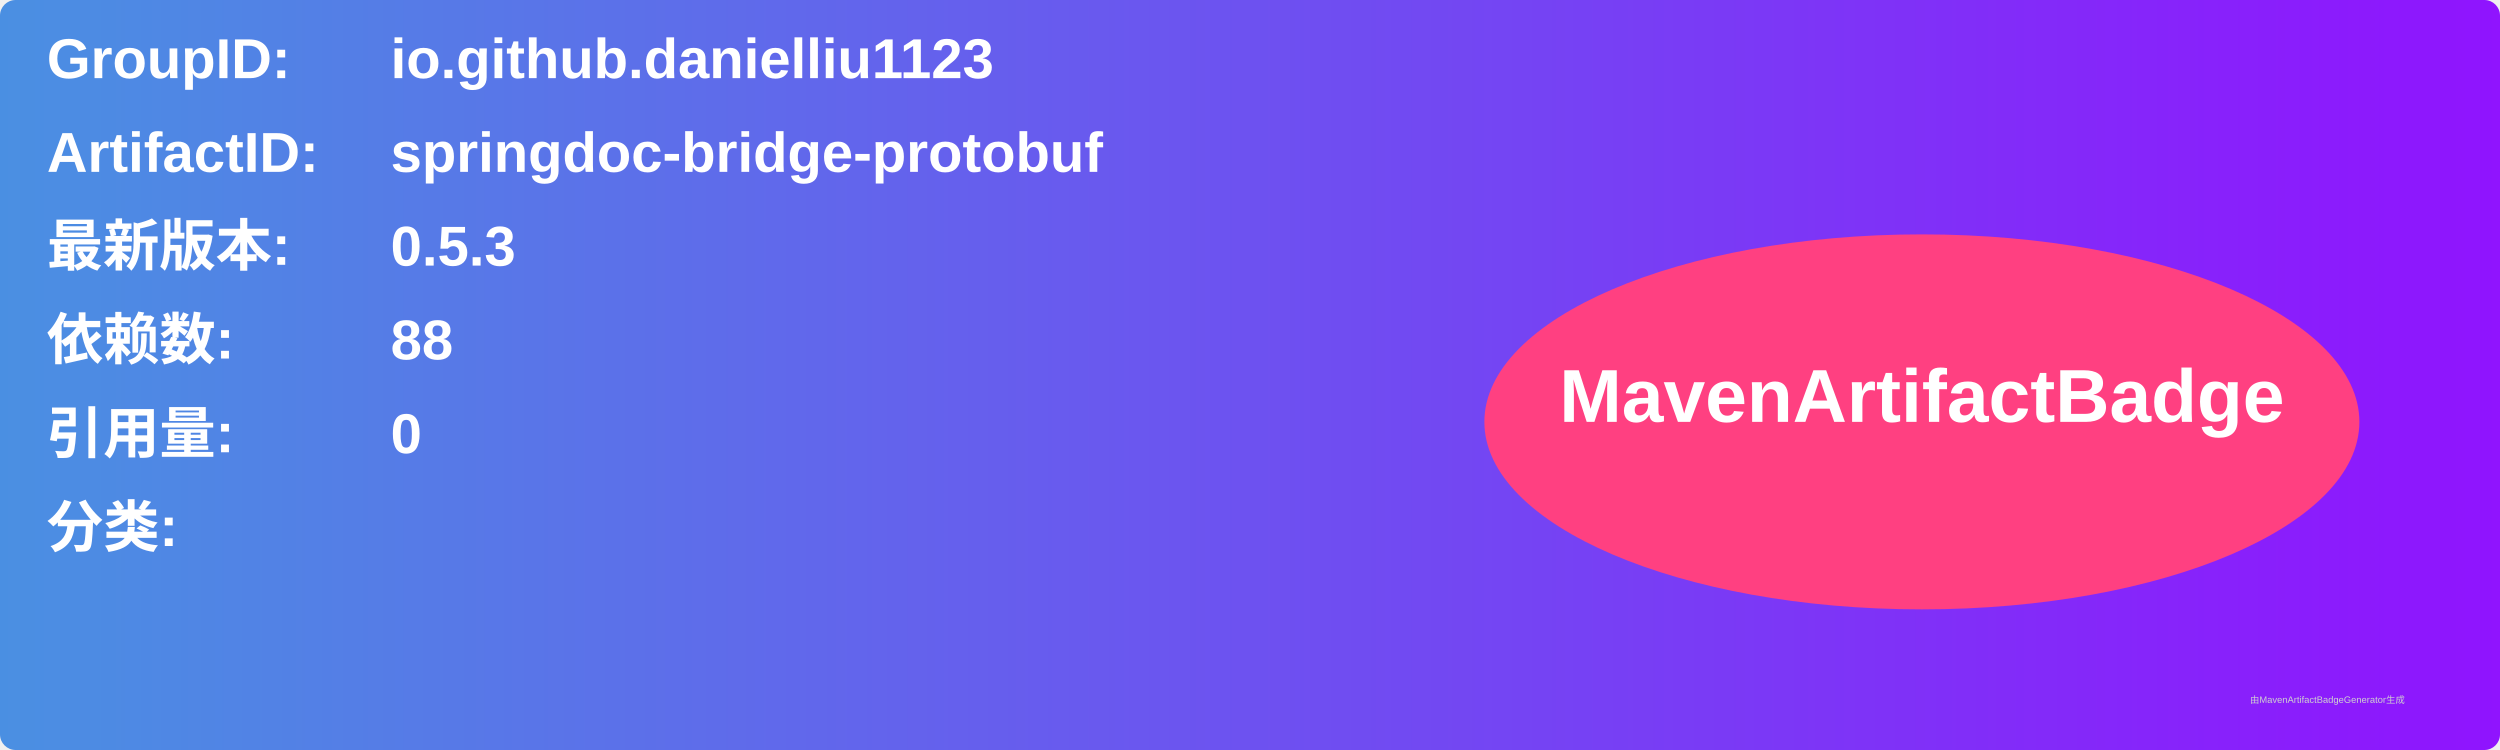
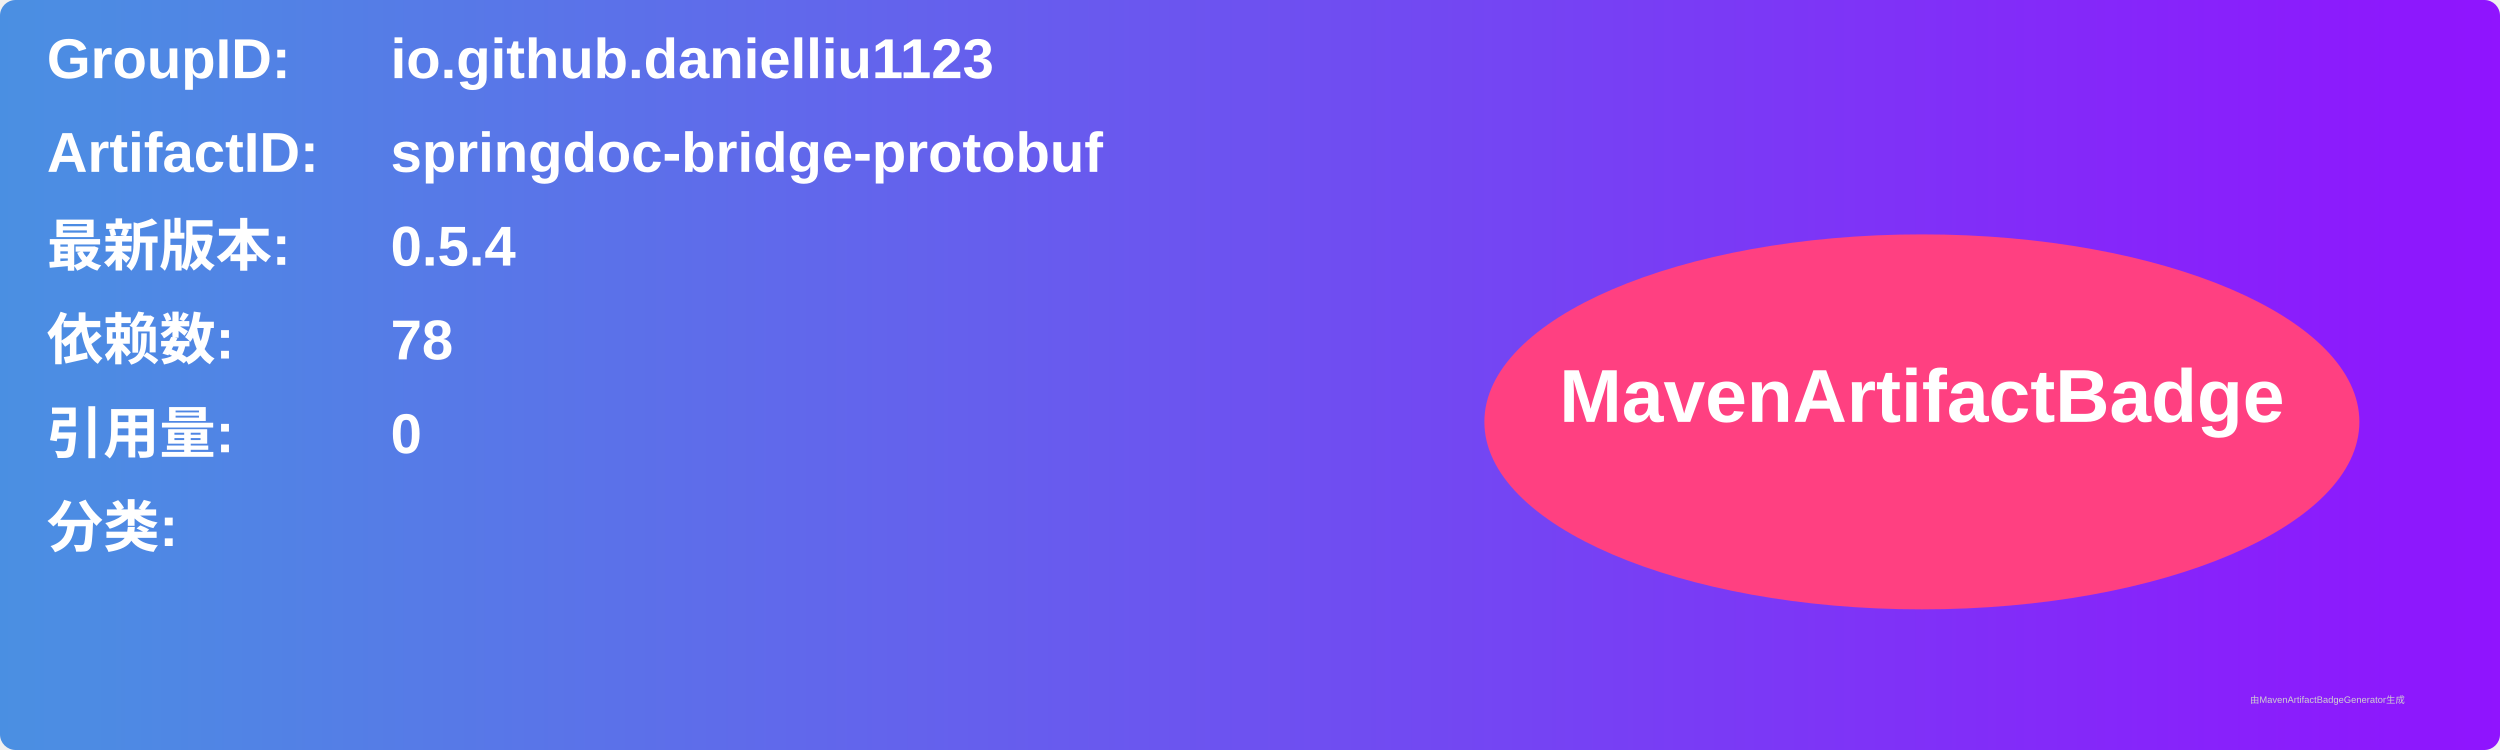
<svg xmlns="http://www.w3.org/2000/svg" width="800" height="240" viewBox="0 0 800 240">
  <linearGradient id="grad" x1="0%" y1="0%" x2="100%" y2="0%">
    <stop offset="0%" stop-color="#4a90e2" />
    <stop offset="100%" stop-color="#9013fe" />
  </linearGradient>
  <rect width="100%" height="100%" rx="5" ry="5" fill="url(#grad)" />
  <g transform="translate(15, 15)">
    <text x="0" y="10" font-family="Arial" font-size="18" fill="white" font-weight="bold" width="260">GroupID:</text>
    <text x="110" y="10" font-family="Arial" font-size="18" fill="white" font-weight="bold" width="460">io.github.danielliu1123</text>
    <text x="0" y="40" font-family="Arial" font-size="18" fill="white" font-weight="bold" width="260">ArtifactID:</text>
    <text x="110" y="40" font-family="Arial" font-size="18" fill="white" font-weight="bold" width="460">springdoc-bridge-protobuf</text>
    <text x="0" y="70" font-family="Arial" font-size="18" fill="white" font-weight="bold">最新版本:</text>
    <text x="110" y="70" font-family="Arial" font-size="18" fill="white" font-weight="bold">
-       <tspan font-weight="bold">0.5.3</tspan>
+       <tspan font-weight="bold">0.5.4</tspan>
    </text>
    <text x="0" y="100" font-family="Arial" font-size="18" fill="white" font-weight="bold">依赖数: </text>
    <text x="110" y="100" font-family="Arial" font-size="18" fill="white">
-       <tspan font-weight="bold">88</tspan>
+       <tspan font-weight="bold">78</tspan>
    </text>
    <text x="0" y="130" font-family="Arial" font-size="18" fill="white" font-weight="bold">引用量: </text>
    <text x="110" y="130" font-family="Arial" font-size="18" fill="white">
      <tspan font-weight="bold">0</tspan>
    </text>
    <text x="0" y="160" font-family="Arial" font-size="18" fill="white" font-weight="bold">分类:</text>
    <text x="10" y="190" font-family="Arial" font-size="10" fill="white">
      <tspan font-weight="bold" />
    </text>
    <ellipse cx="600" cy="120" rx="140" ry="60" fill="#ff4081" />
    <text x="600" y="120" text-anchor="middle" font-family="Arial" font-size="24" fill="white" font-weight="bold">MavenArtifactBadge</text>
  </g>
  <text x="720" y="225" font-family="Arial" font-size="3" fill="#d0d0d0">由MavenArtifactBadgeGenerator生成</text>
</svg>
